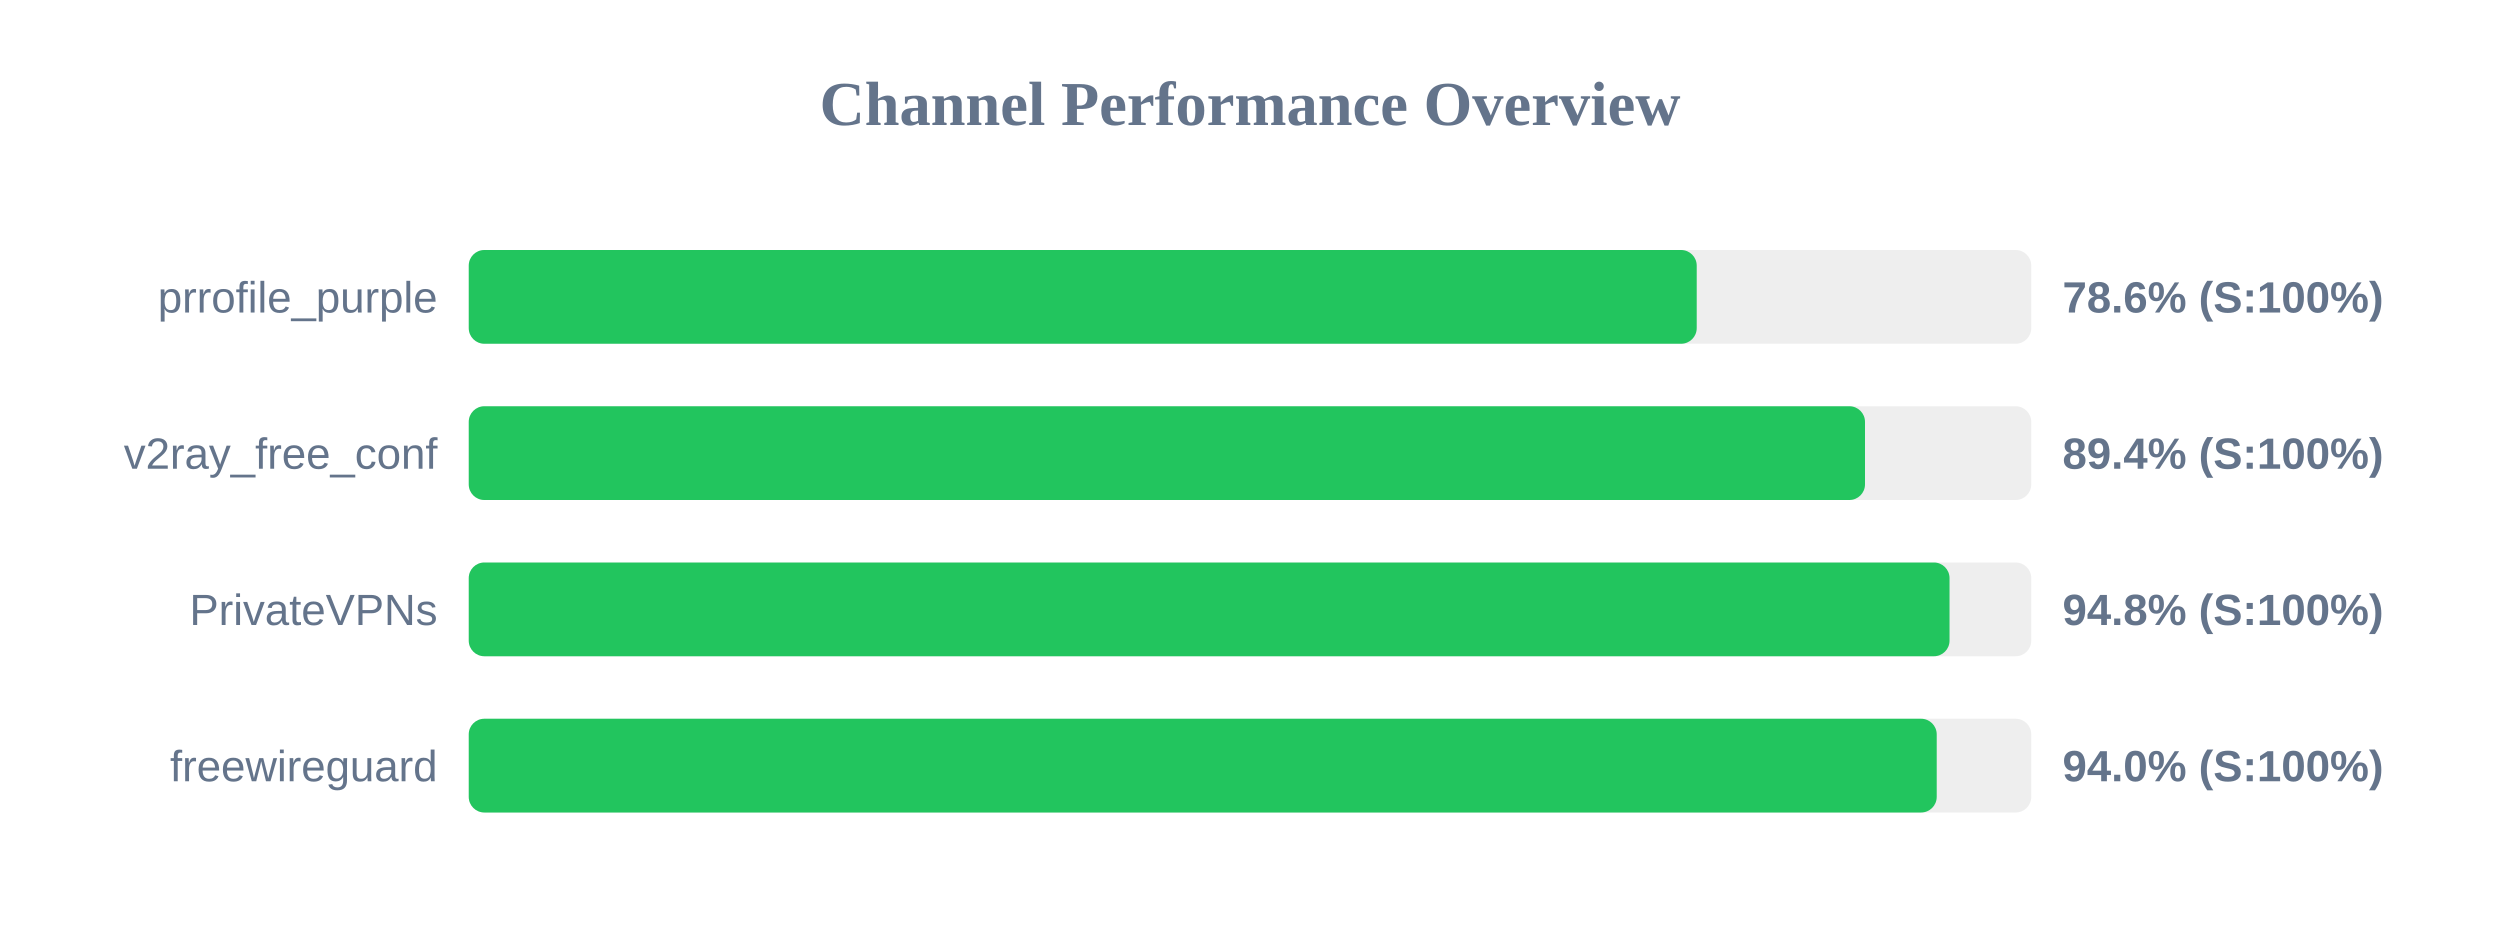
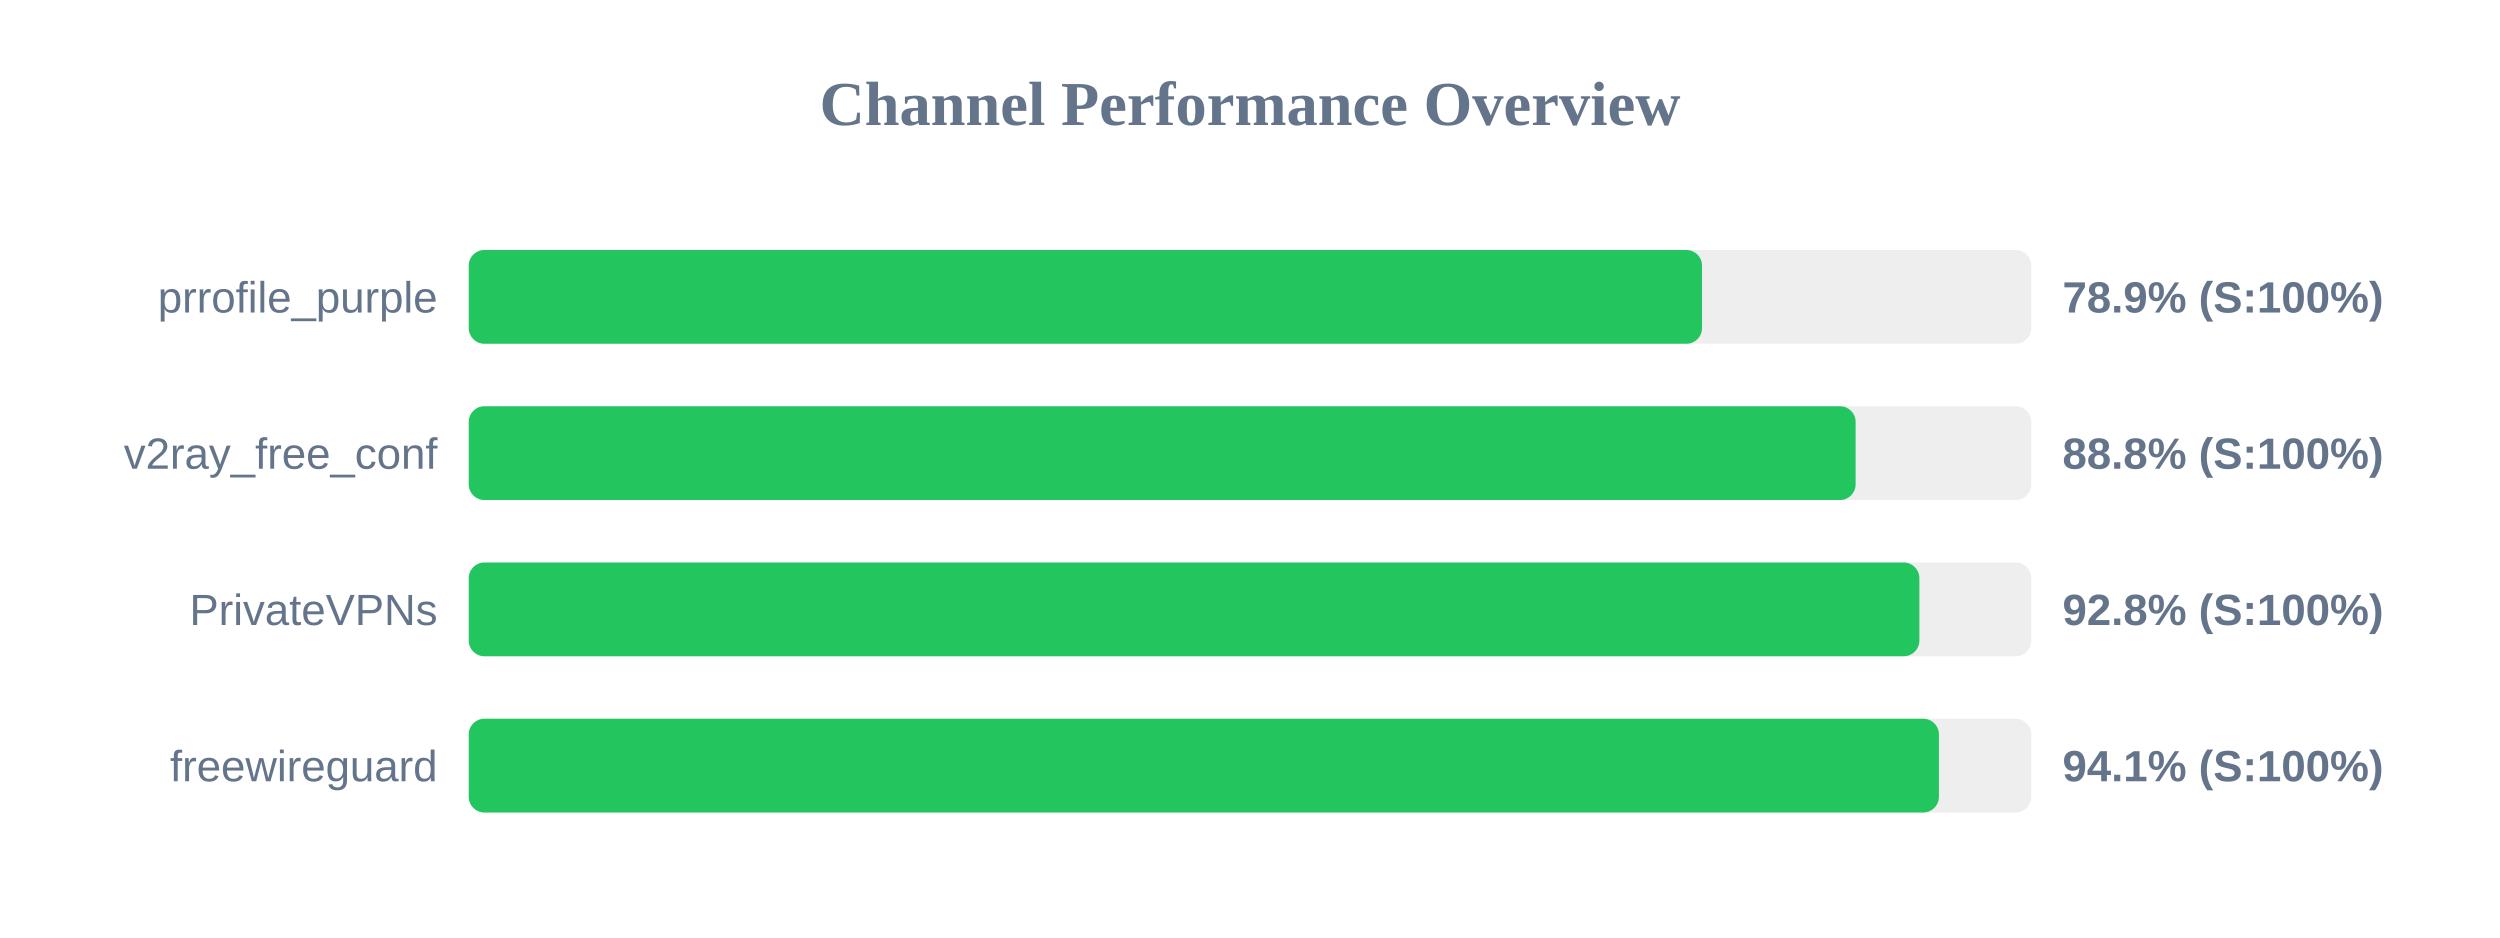
<svg xmlns="http://www.w3.org/2000/svg" width="800" height="300" version="1.1">
  <style>
        .row { font: 14px Arial; fill: #64748b; }
        .score { font: bold 14px Arial; fill: #64748b; }
    </style>
  <text x="400" y="40" text-anchor="middle" font-size="20px" font-weight="bold" fill="#64748b">Channel Performance Overview</text>
  <rect x="150" y="80" width="500" height="30" fill="#eee" rx="5" />
-   <rect x="150" y="80" width="392.95" height="30" fill="#22c55e" rx="5" />
+   <rect x="150" y="80" width="394.65" height="30" fill="#22c55e" rx="5" />
  <text x="140" y="100" text-anchor="end" class="row">prrofile_purple</text>
-   <text x="660" y="100" text-anchor="start" class="score">78.6% (S:100%)</text>
+   <text x="660" y="100" text-anchor="start" class="score">78.9% (S:100%)</text>
  <rect x="150" y="130" width="500" height="30" fill="#eee" rx="5" />
-   <rect x="150" y="130" width="446.8" height="30" fill="#22c55e" rx="5" />
+   <rect x="150" y="130" width="443.8" height="30" fill="#22c55e" rx="5" />
  <text x="140" y="150" text-anchor="end" class="row">v2ray_free_conf</text>
-   <text x="660" y="150" text-anchor="start" class="score">89.4% (S:100%)</text>
+   <text x="660" y="150" text-anchor="start" class="score">88.8% (S:100%)</text>
  <rect x="150" y="180" width="500" height="30" fill="#eee" rx="5" />
-   <rect x="150" y="180" width="473.85" height="30" fill="#22c55e" rx="5" />
+   <rect x="150" y="180" width="464.2" height="30" fill="#22c55e" rx="5" />
  <text x="140" y="200" text-anchor="end" class="row">PrivateVPNs</text>
-   <text x="660" y="200" text-anchor="start" class="score">94.8% (S:100%)</text>
+   <text x="660" y="200" text-anchor="start" class="score">92.8% (S:100%)</text>
  <rect x="150" y="230" width="500" height="30" fill="#eee" rx="5" />
-   <rect x="150" y="230" width="469.75" height="30" fill="#22c55e" rx="5" />
+   <rect x="150" y="230" width="470.45" height="30" fill="#22c55e" rx="5" />
  <text x="140" y="250" text-anchor="end" class="row">freewireguard</text>
-   <text x="660" y="250" text-anchor="start" class="score">94.0% (S:100%)</text>
+   <text x="660" y="250" text-anchor="start" class="score">94.1% (S:100%)</text>
</svg>
